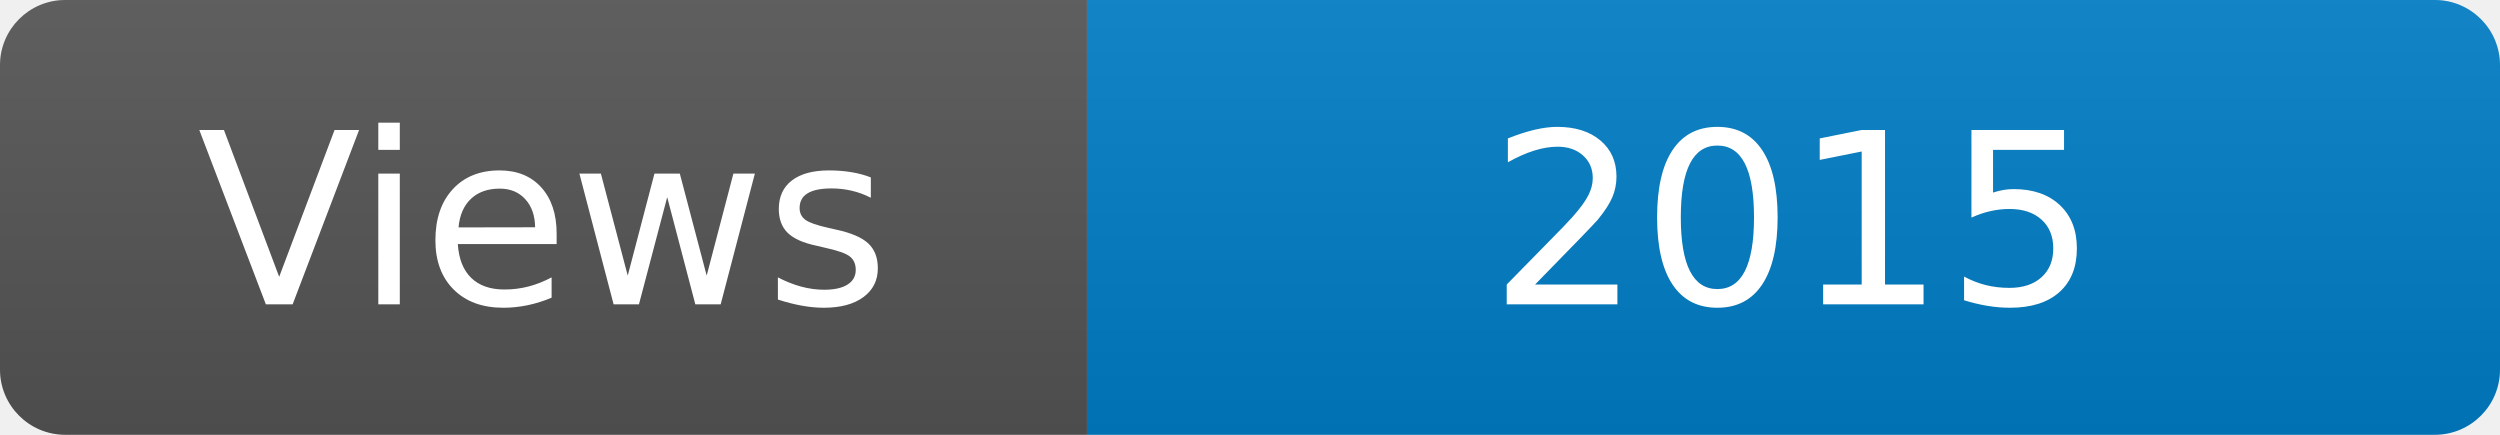
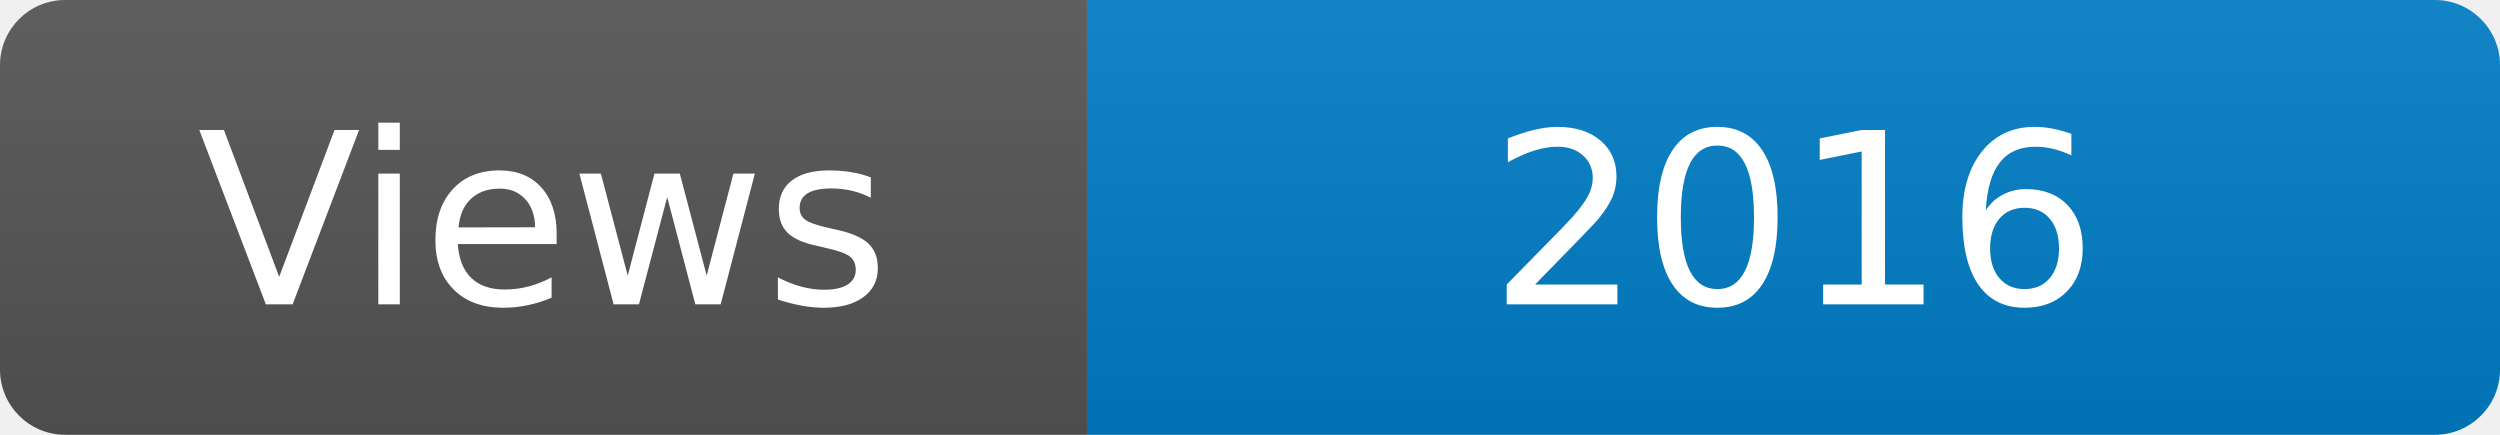
<svg xmlns="http://www.w3.org/2000/svg" width="115" height="20" role="img" aria-label="Maintained?: yes">
  <linearGradient id="s" x2="0" y2="100%">
    <stop offset="0" stop-color="#bbb" stop-opacity=".1" />
    <stop offset="1" stop-opacity=".1" />
  </linearGradient>
  <clipPath id="r">
    <rect width="115" height="20" rx="3" fill="#fff" />
  </clipPath>
  <g clip-path="url(#r)">
    <rect width="50" height="20" fill="#555" />
    <rect x="50" width="160" height="20" fill="#007ec6" />
    <rect width="115" height="20" fill="url(#s)" />
  </g>
  <g fill="#fff" text-anchor="middle" font-family="Verdana,Geneva,DejaVu Sans,sans-serif" font-size="110">
    <text x="250" y="140" transform="scale(.1)" fill="#fff">Views</text>
-     <text x="825" y="140" transform="scale(.1)" fill="#fff">2015</text>
+     <text x="825" y="140" transform="scale(.1)" fill="#fff">2016</text>
  </g>
</svg>
